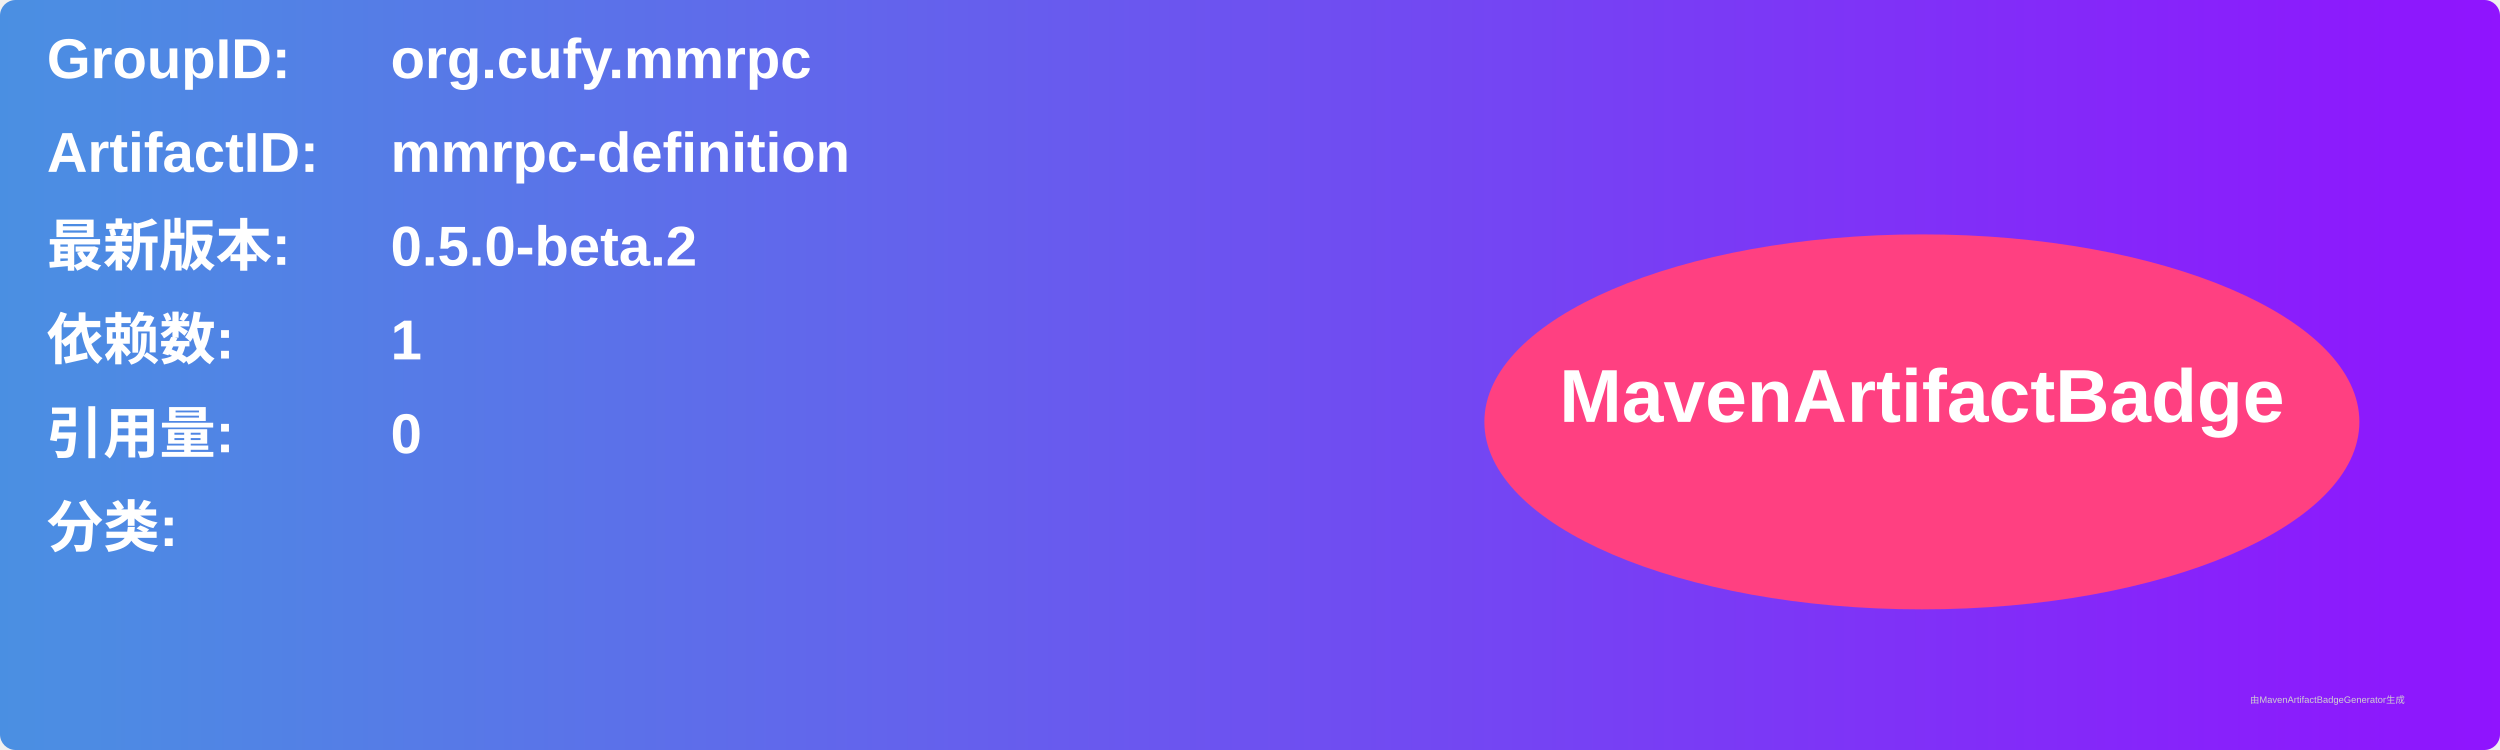
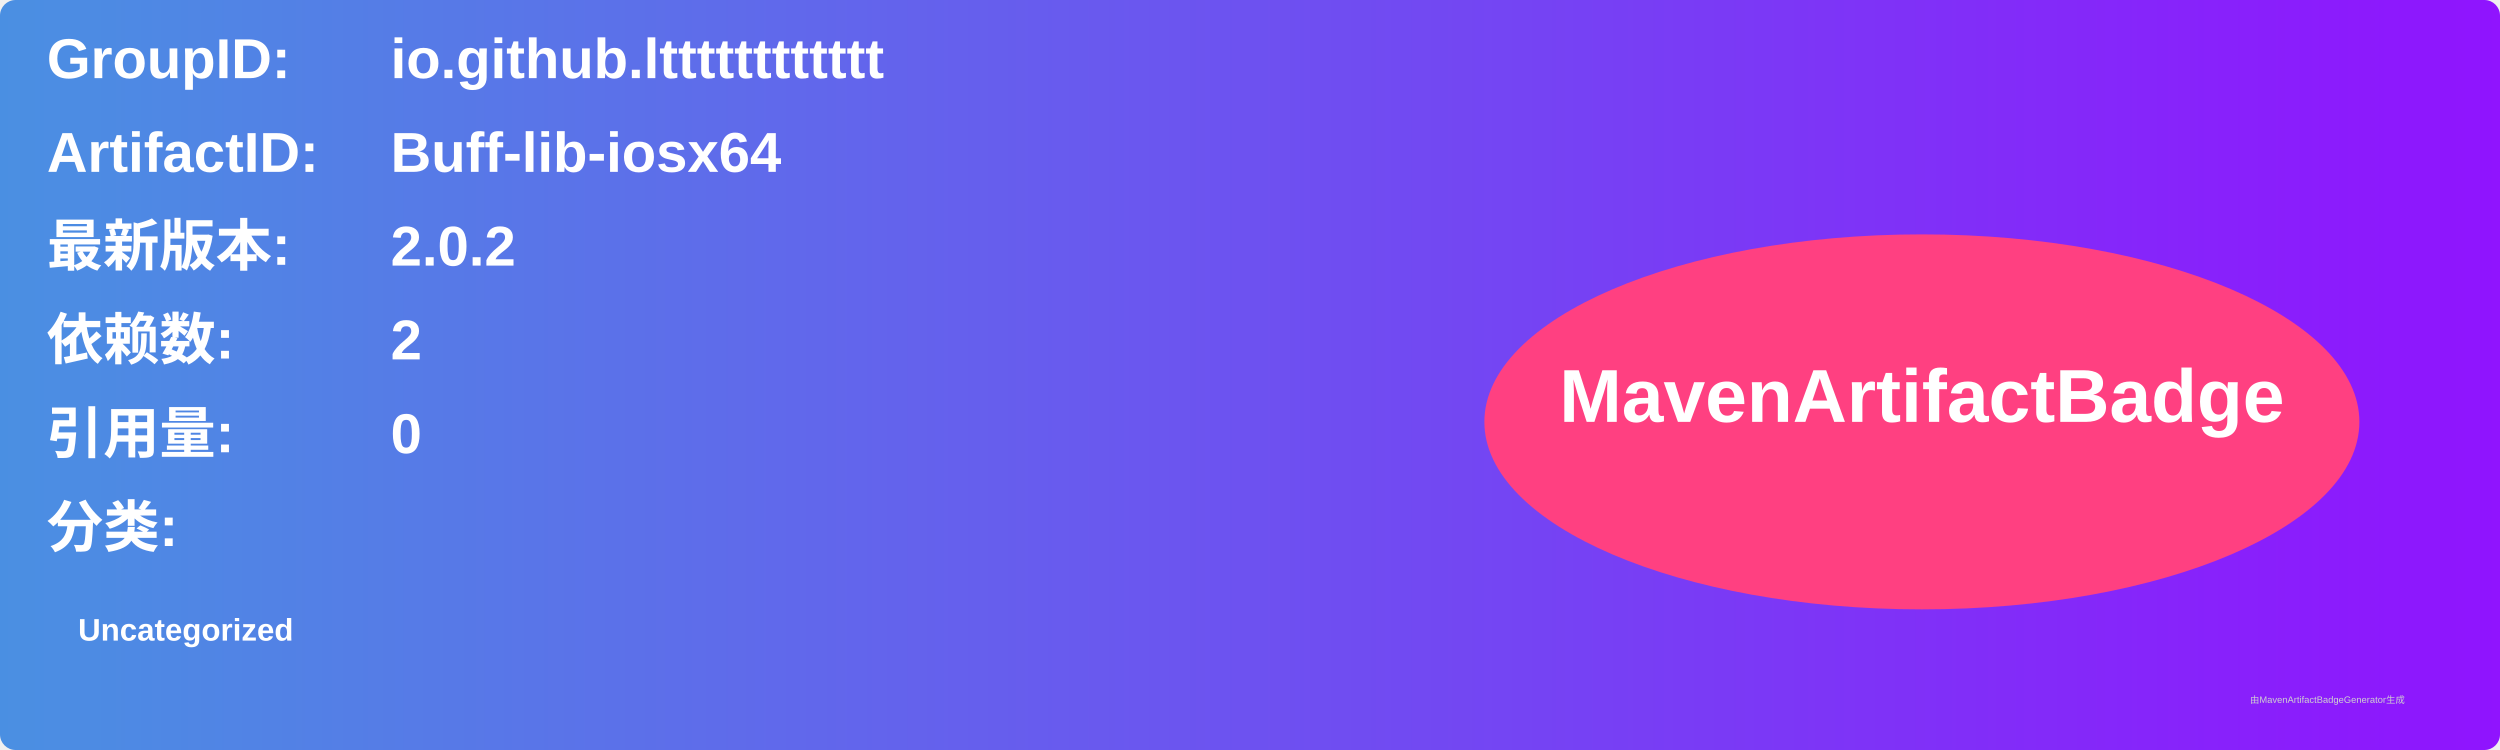
<svg xmlns="http://www.w3.org/2000/svg" width="800" height="240" viewBox="0 0 800 240">
  <linearGradient id="grad" x1="0%" y1="0%" x2="100%" y2="0%">
    <stop offset="0%" stop-color="#4a90e2" />
    <stop offset="100%" stop-color="#9013fe" />
  </linearGradient>
  <rect width="100%" height="100%" rx="5" ry="5" fill="url(#grad)" />
  <g transform="translate(15, 15)">
    <text x="0" y="10" font-family="Arial" font-size="18" fill="white" font-weight="bold" width="260">GroupID:</text>
-     <text x="110" y="10" font-family="Arial" font-size="18" fill="white" font-weight="bold" width="460">org.cufy.mmrpc</text>
+     <text x="110" y="10" font-family="Arial" font-size="18" fill="white" font-weight="bold" width="460">io.github.ltttttttttttt</text>
    <text x="0" y="40" font-family="Arial" font-size="18" fill="white" font-weight="bold" width="260">ArtifactID:</text>
-     <text x="110" y="40" font-family="Arial" font-size="18" fill="white" font-weight="bold" width="460">mmrpc-definition</text>
+     <text x="110" y="40" font-family="Arial" font-size="18" fill="white" font-weight="bold" width="460">Buff-lib-iosx64</text>
    <text x="0" y="70" font-family="Arial" font-size="18" fill="white" font-weight="bold">最新版本:</text>
    <text x="110" y="70" font-family="Arial" font-size="18" fill="white" font-weight="bold">
-       <tspan font-weight="bold">0.5.0-beta.2</tspan>
+       <tspan font-weight="bold">2.0.2</tspan>
    </text>
    <text x="0" y="100" font-family="Arial" font-size="18" fill="white" font-weight="bold">依赖数: </text>
    <text x="110" y="100" font-family="Arial" font-size="18" fill="white">
-       <tspan font-weight="bold">1</tspan>
+       <tspan font-weight="bold">2</tspan>
    </text>
    <text x="0" y="130" font-family="Arial" font-size="18" fill="white" font-weight="bold">引用量: </text>
    <text x="110" y="130" font-family="Arial" font-size="18" fill="white">
      <tspan font-weight="bold">0</tspan>
    </text>
    <text x="0" y="160" font-family="Arial" font-size="18" fill="white" font-weight="bold">分类:</text>
    <text x="10" y="190" font-family="Arial" font-size="10" fill="white">
-       <tspan font-weight="bold" />
+       <tspan font-weight="bold">Uncategorized</tspan>
    </text>
    <ellipse cx="600" cy="120" rx="140" ry="60" fill="#ff4081" />
    <text x="600" y="120" text-anchor="middle" font-family="Arial" font-size="24" fill="white" font-weight="bold">MavenArtifactBadge</text>
  </g>
  <text x="720" y="225" font-family="Arial" font-size="3" fill="#d0d0d0">由MavenArtifactBadgeGenerator生成</text>
</svg>
